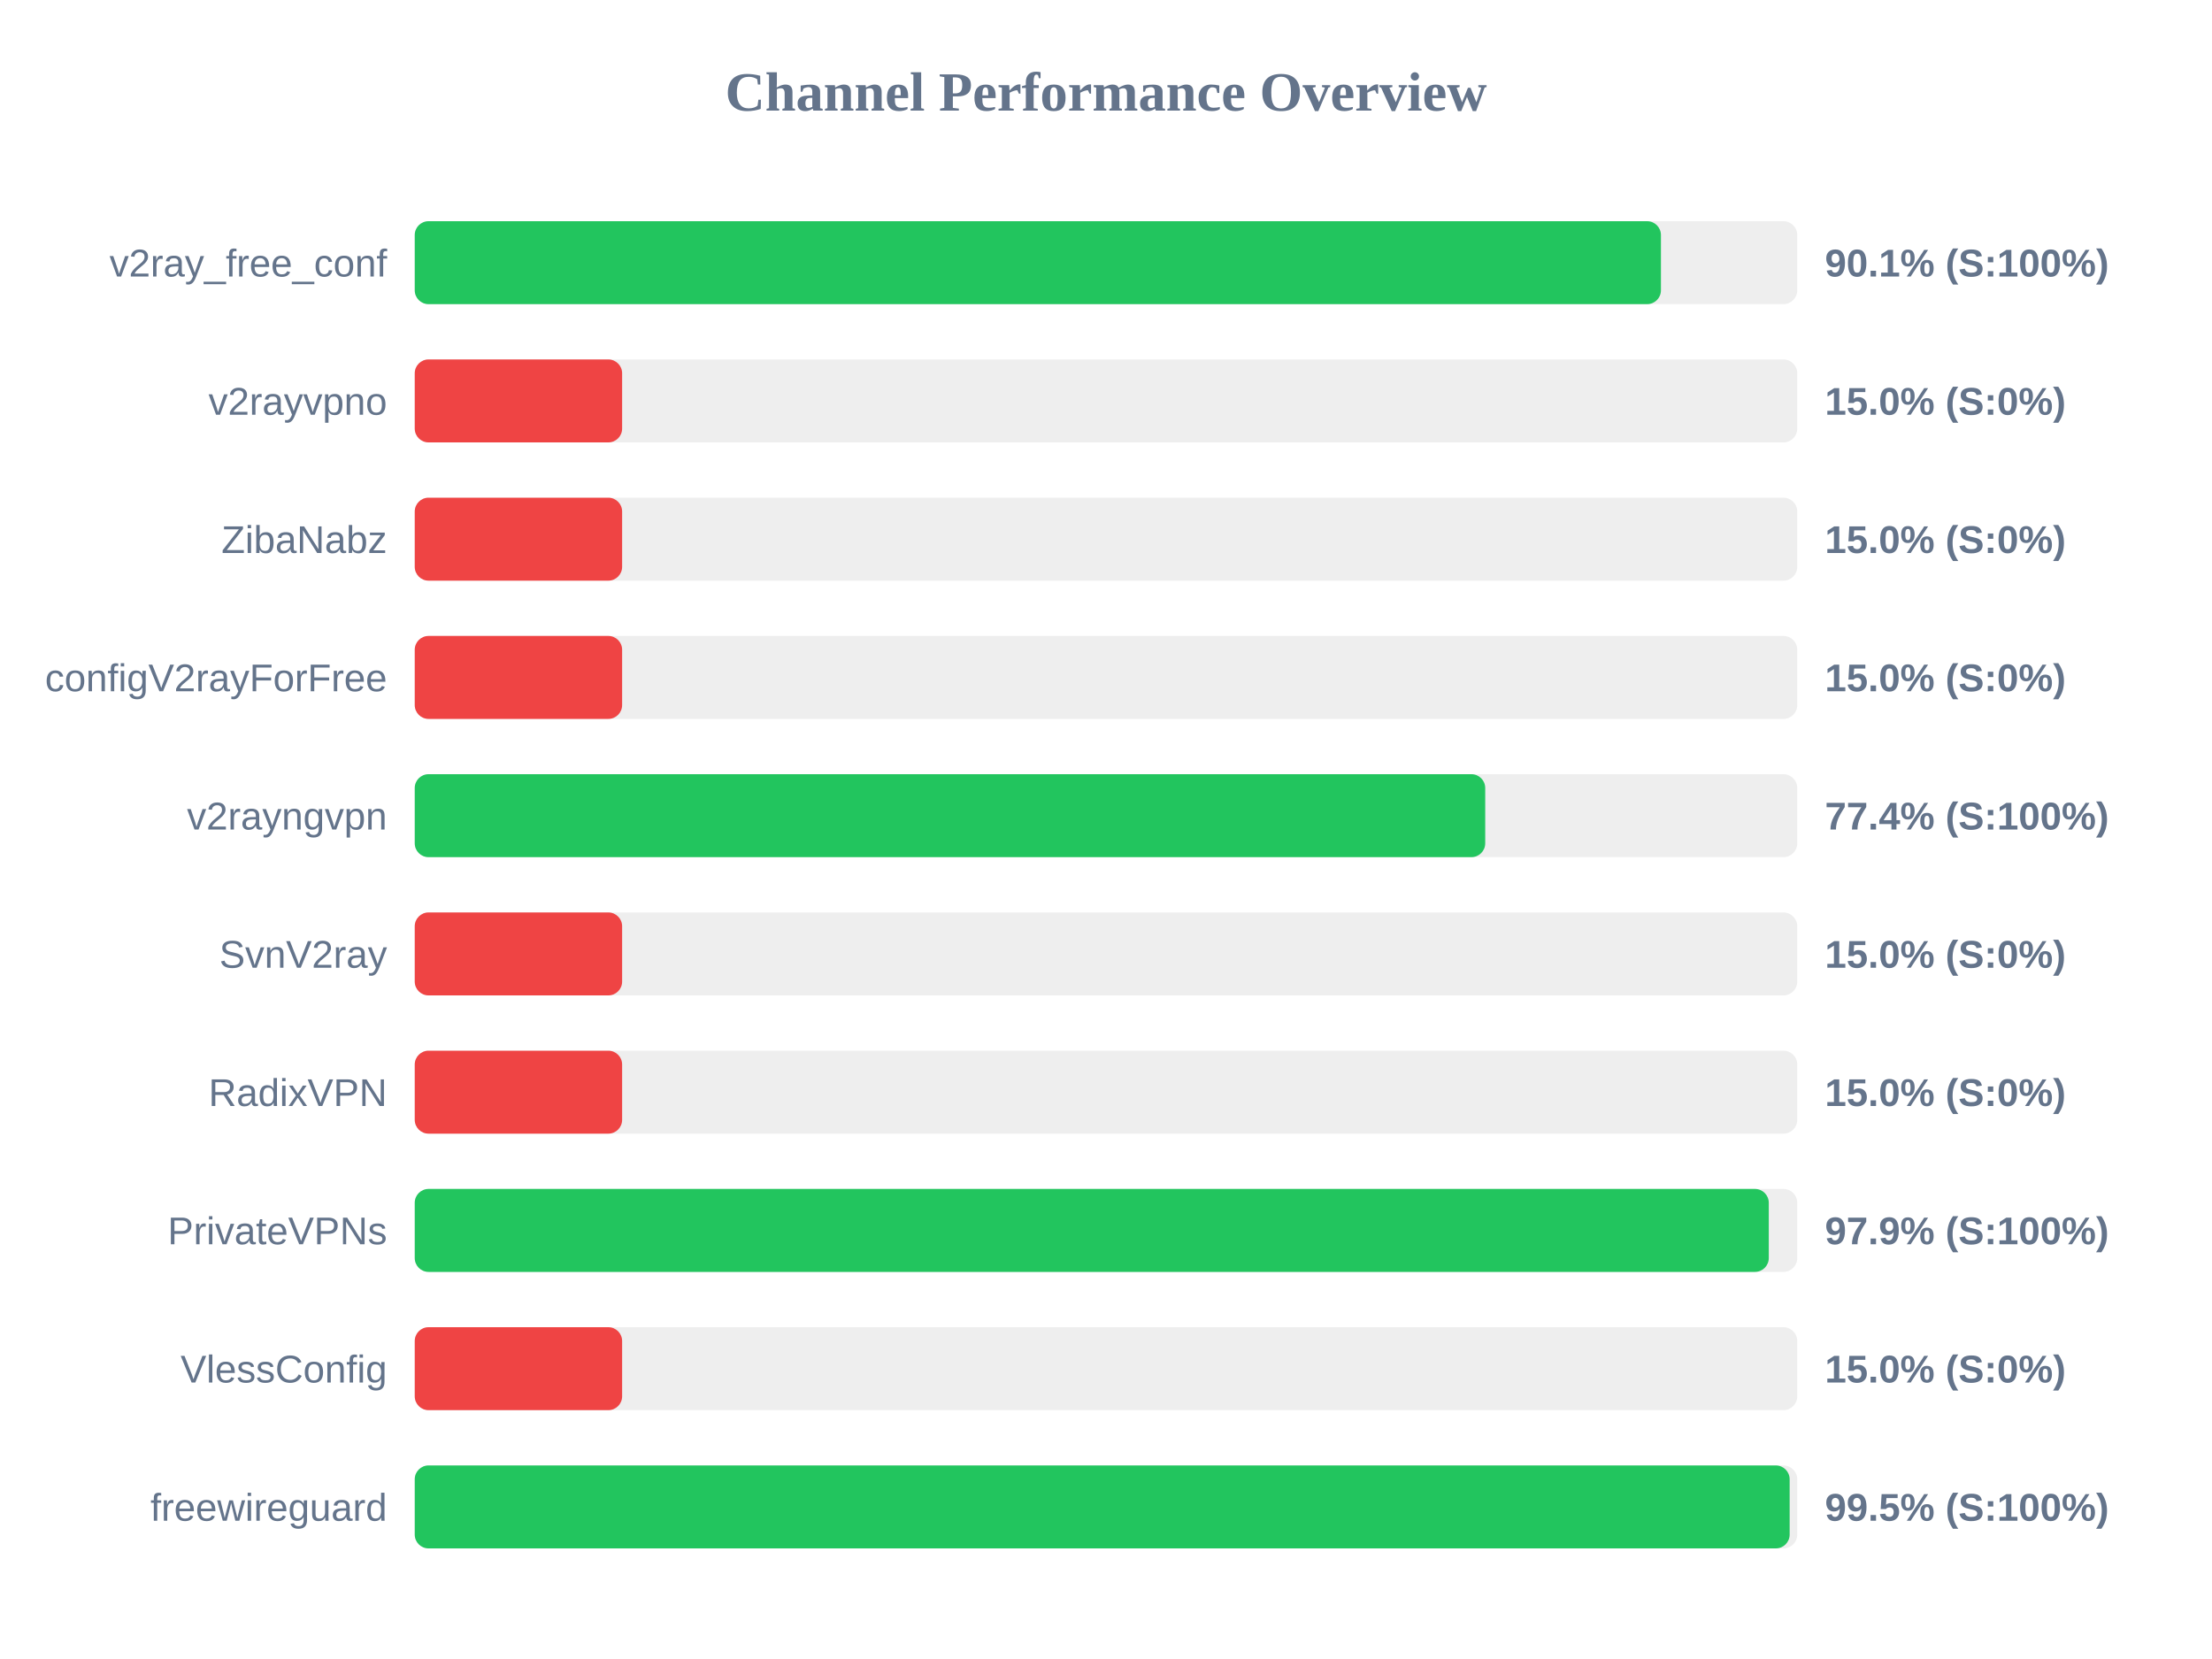
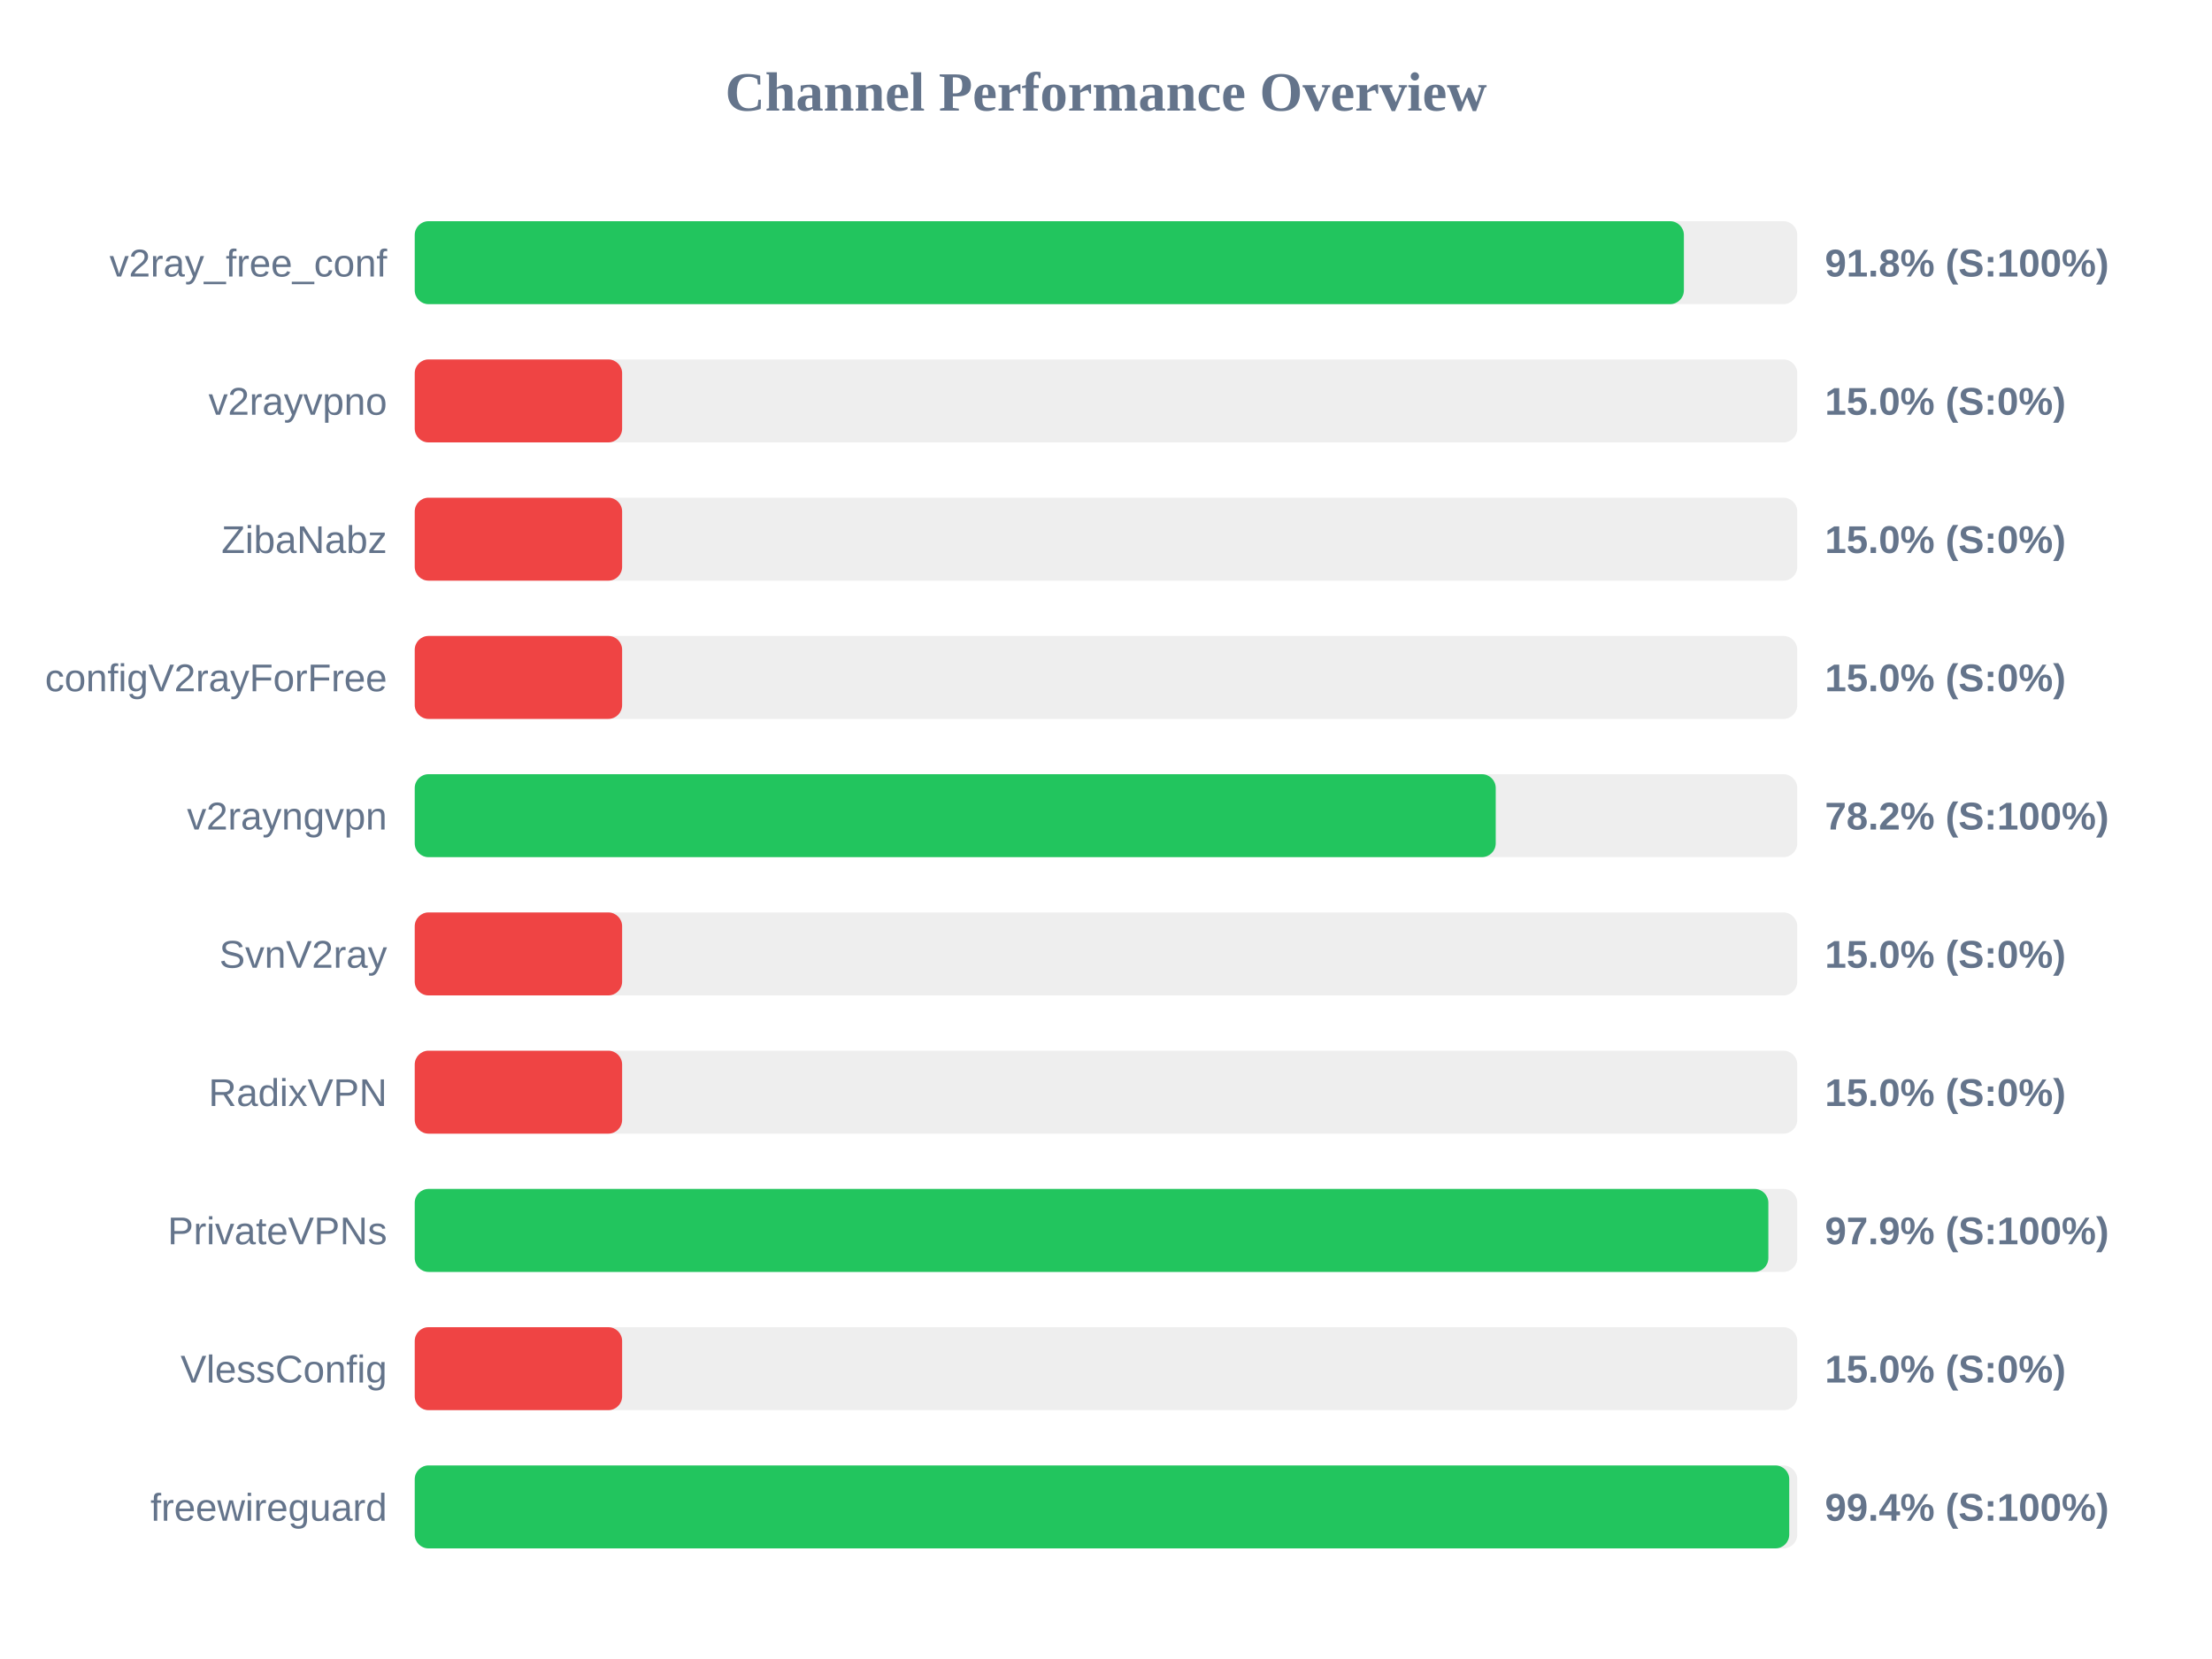
<svg xmlns="http://www.w3.org/2000/svg" width="800" height="600" version="1.1">
  <style>
        .row { font: 14px Arial; fill: #64748b; }
        .score { font: bold 14px Arial; fill: #64748b; }
    </style>
  <text x="400" y="40" text-anchor="middle" font-size="20px" font-weight="bold" fill="#64748b">Channel Performance Overview</text>
  <rect x="150" y="80" width="500" height="30" fill="#eee" rx="5" />
-   <rect x="150" y="80" width="450.7" height="30" fill="#22c55e" rx="5" />
+   <rect x="150" y="80" width="459.0" height="30" fill="#22c55e" rx="5" />
  <text x="140" y="100" text-anchor="end" class="row">v2ray_free_conf</text>
-   <text x="660" y="100" text-anchor="start" class="score">90.1% (S:100%)</text>
+   <text x="660" y="100" text-anchor="start" class="score">91.8% (S:100%)</text>
  <rect x="150" y="130" width="500" height="30" fill="#eee" rx="5" />
  <rect x="150" y="130" width="75.0" height="30" fill="#ef4444" rx="5" />
  <text x="140" y="150" text-anchor="end" class="row">v2rayvpno</text>
  <text x="660" y="150" text-anchor="start" class="score">15.0% (S:0%)</text>
  <rect x="150" y="180" width="500" height="30" fill="#eee" rx="5" />
  <rect x="150" y="180" width="75.0" height="30" fill="#ef4444" rx="5" />
  <text x="140" y="200" text-anchor="end" class="row">ZibaNabz</text>
  <text x="660" y="200" text-anchor="start" class="score">15.0% (S:0%)</text>
  <rect x="150" y="230" width="500" height="30" fill="#eee" rx="5" />
  <rect x="150" y="230" width="75.0" height="30" fill="#ef4444" rx="5" />
  <text x="140" y="250" text-anchor="end" class="row">configV2rayForFree</text>
  <text x="660" y="250" text-anchor="start" class="score">15.0% (S:0%)</text>
  <rect x="150" y="280" width="500" height="30" fill="#eee" rx="5" />
-   <rect x="150" y="280" width="387.15" height="30" fill="#22c55e" rx="5" />
+   <rect x="150" y="280" width="390.95" height="30" fill="#22c55e" rx="5" />
  <text x="140" y="300" text-anchor="end" class="row">v2rayngvpn</text>
-   <text x="660" y="300" text-anchor="start" class="score">77.4% (S:100%)</text>
+   <text x="660" y="300" text-anchor="start" class="score">78.2% (S:100%)</text>
  <rect x="150" y="330" width="500" height="30" fill="#eee" rx="5" />
  <rect x="150" y="330" width="75.0" height="30" fill="#ef4444" rx="5" />
  <text x="140" y="350" text-anchor="end" class="row">SvnV2ray</text>
  <text x="660" y="350" text-anchor="start" class="score">15.0% (S:0%)</text>
  <rect x="150" y="380" width="500" height="30" fill="#eee" rx="5" />
  <rect x="150" y="380" width="75.0" height="30" fill="#ef4444" rx="5" />
  <text x="140" y="400" text-anchor="end" class="row">RadixVPN</text>
  <text x="660" y="400" text-anchor="start" class="score">15.0% (S:0%)</text>
  <rect x="150" y="430" width="500" height="30" fill="#eee" rx="5" />
-   <rect x="150" y="430" width="489.7" height="30" fill="#22c55e" rx="5" />
+   <rect x="150" y="430" width="489.55" height="30" fill="#22c55e" rx="5" />
  <text x="140" y="450" text-anchor="end" class="row">PrivateVPNs</text>
  <text x="660" y="450" text-anchor="start" class="score">97.9% (S:100%)</text>
  <rect x="150" y="480" width="500" height="30" fill="#eee" rx="5" />
  <rect x="150" y="480" width="75.0" height="30" fill="#ef4444" rx="5" />
  <text x="140" y="500" text-anchor="end" class="row">VlessConfig</text>
  <text x="660" y="500" text-anchor="start" class="score">15.0% (S:0%)</text>
  <rect x="150" y="530" width="500" height="30" fill="#eee" rx="5" />
-   <rect x="150" y="530" width="497.25" height="30" fill="#22c55e" rx="5" />
+   <rect x="150" y="530" width="497.1" height="30" fill="#22c55e" rx="5" />
  <text x="140" y="550" text-anchor="end" class="row">freewireguard</text>
-   <text x="660" y="550" text-anchor="start" class="score">99.5% (S:100%)</text>
+   <text x="660" y="550" text-anchor="start" class="score">99.4% (S:100%)</text>
</svg>
